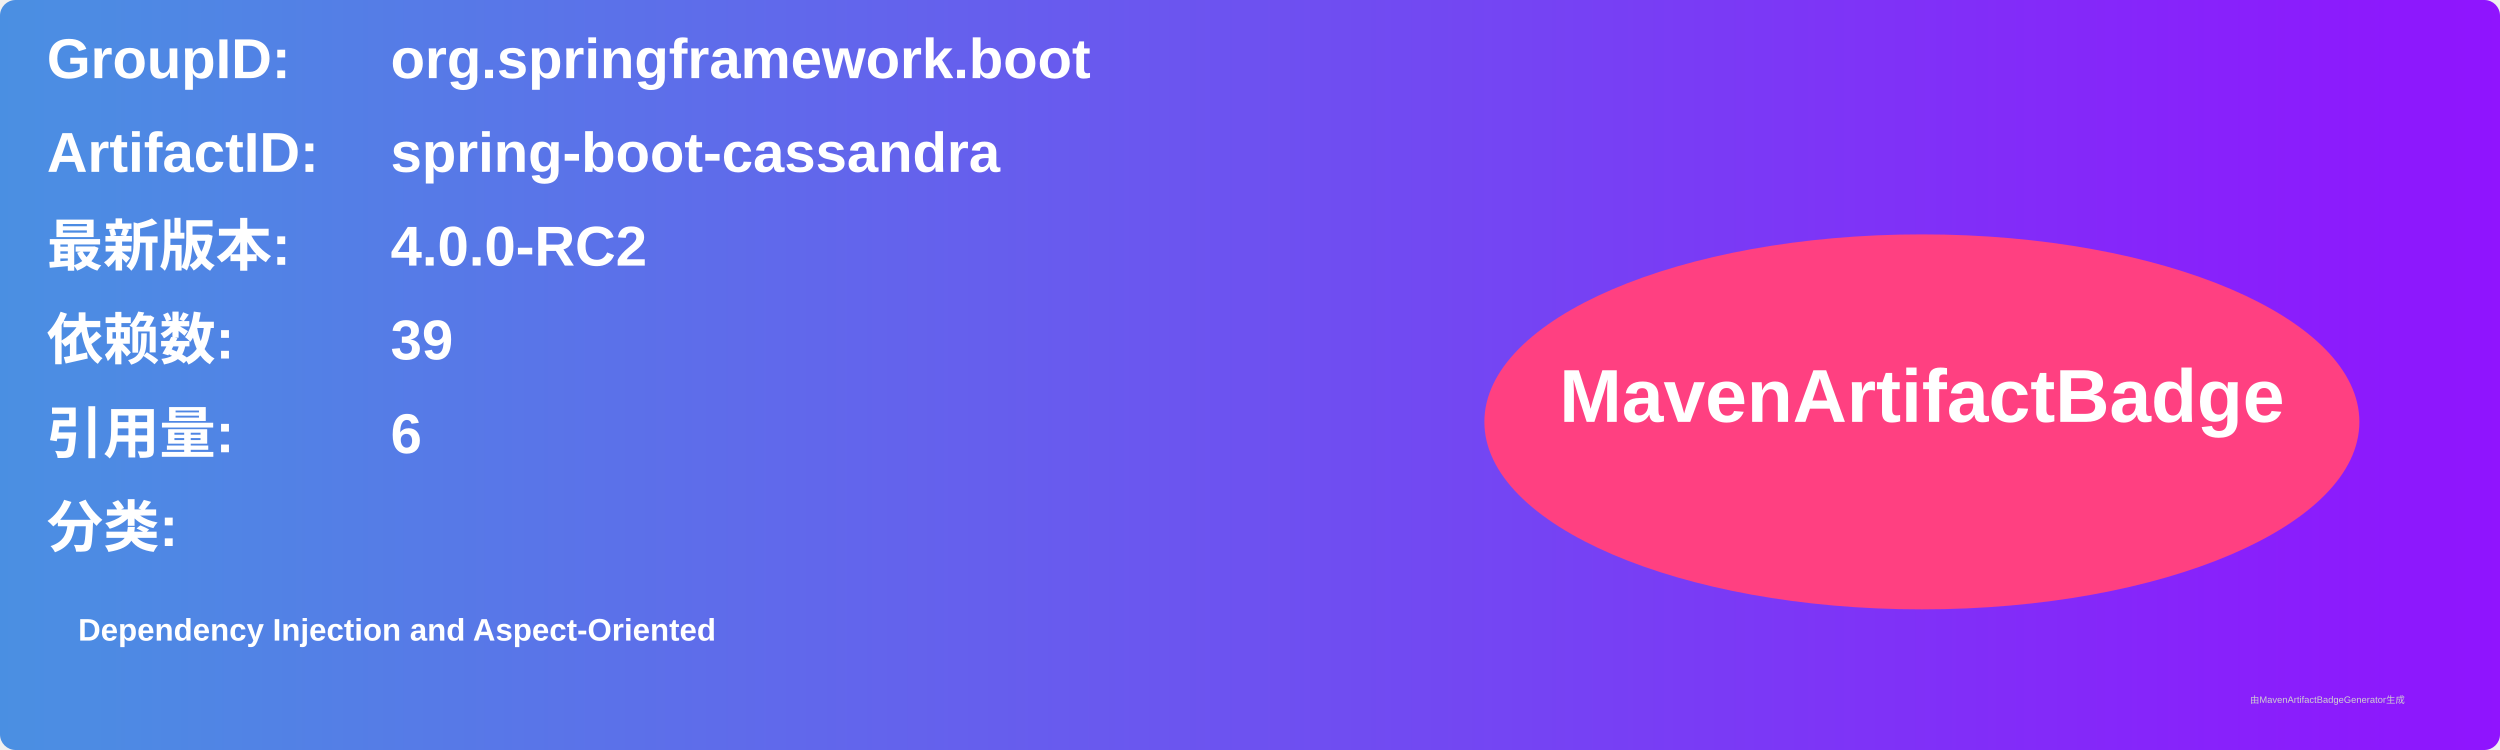
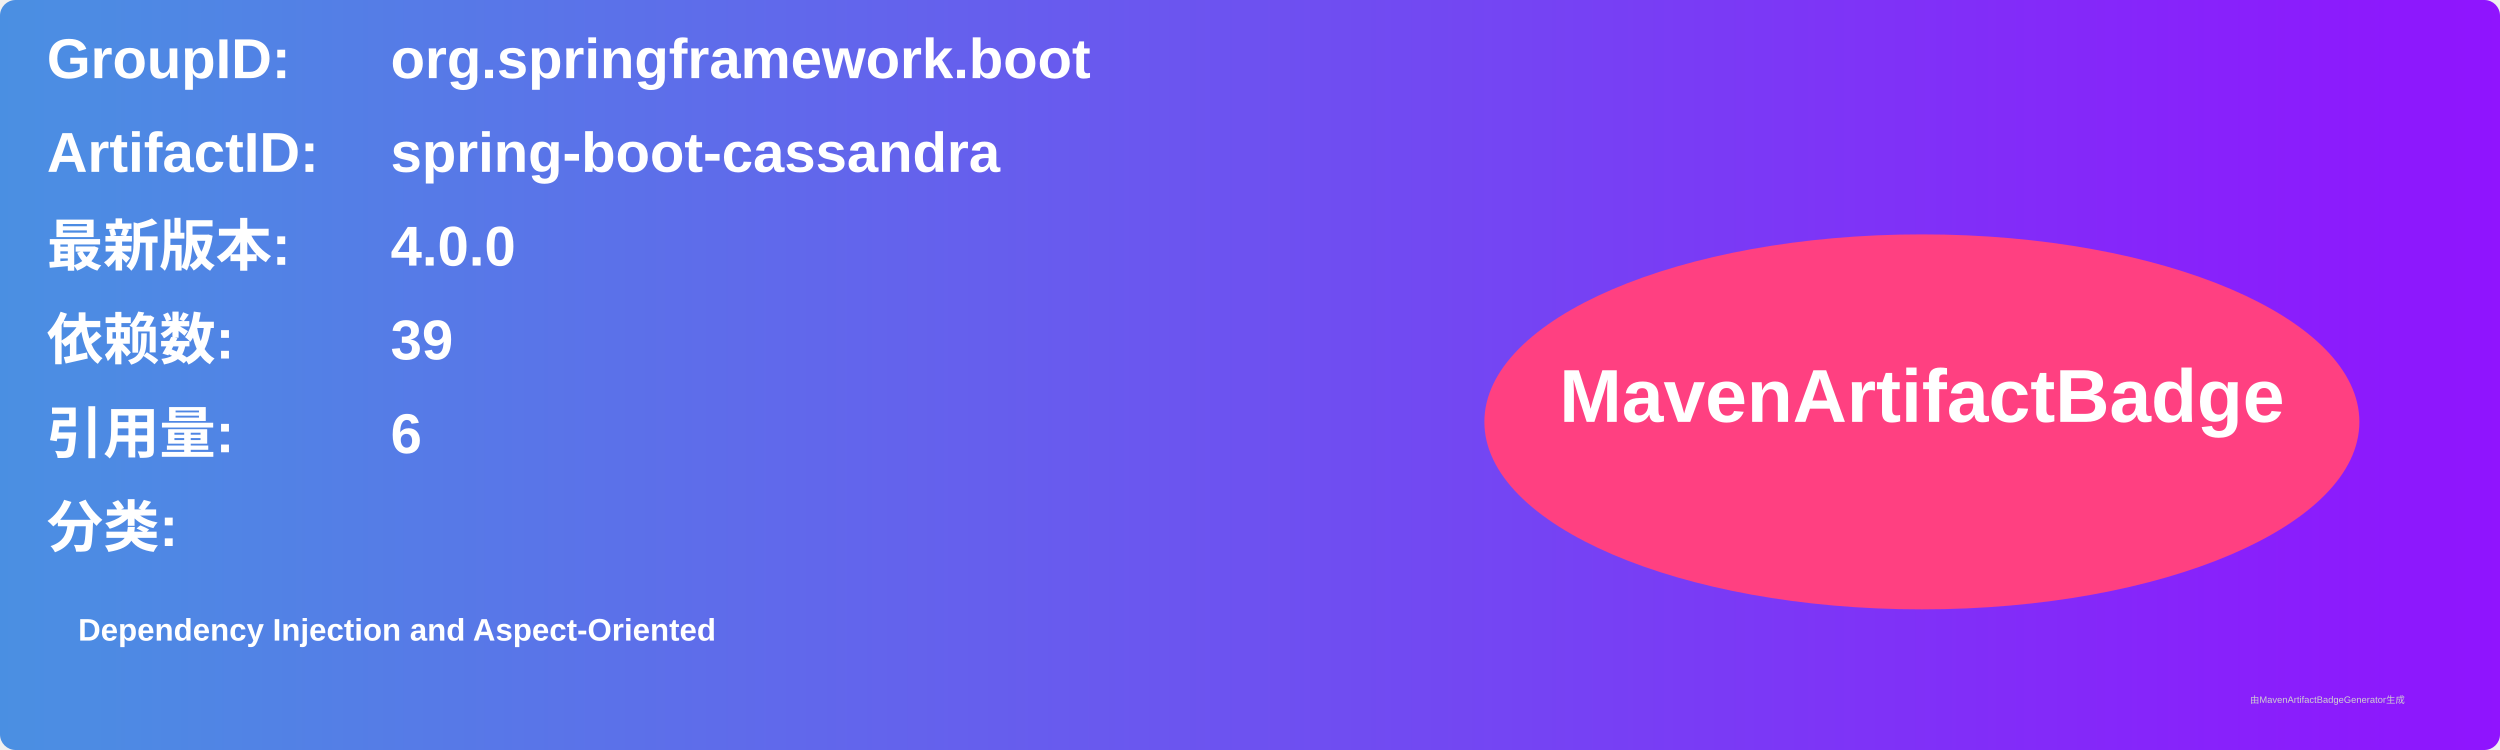
<svg xmlns="http://www.w3.org/2000/svg" width="800" height="240" viewBox="0 0 800 240">
  <linearGradient id="grad" x1="0%" y1="0%" x2="100%" y2="0%">
    <stop offset="0%" stop-color="#4a90e2" />
    <stop offset="100%" stop-color="#9013fe" />
  </linearGradient>
  <rect width="100%" height="100%" rx="5" ry="5" fill="url(#grad)" />
  <g transform="translate(15, 15)">
    <text x="0" y="10" font-family="Arial" font-size="18" fill="white" font-weight="bold" width="260">GroupID:</text>
    <text x="110" y="10" font-family="Arial" font-size="18" fill="white" font-weight="bold" width="460">org.springframework.boot</text>
    <text x="0" y="40" font-family="Arial" font-size="18" fill="white" font-weight="bold" width="260">ArtifactID:</text>
    <text x="110" y="40" font-family="Arial" font-size="18" fill="white" font-weight="bold" width="460">spring-boot-cassandra</text>
    <text x="0" y="70" font-family="Arial" font-size="18" fill="white" font-weight="bold">最新版本:</text>
    <text x="110" y="70" font-family="Arial" font-size="18" fill="white" font-weight="bold">
-       <tspan font-weight="bold">4.0.0-RC2</tspan>
+       <tspan font-weight="bold">4.0.0</tspan>
    </text>
    <text x="0" y="100" font-family="Arial" font-size="18" fill="white" font-weight="bold">依赖数: </text>
    <text x="110" y="100" font-family="Arial" font-size="18" fill="white">
      <tspan font-weight="bold">39</tspan>
    </text>
    <text x="0" y="130" font-family="Arial" font-size="18" fill="white" font-weight="bold">引用量: </text>
    <text x="110" y="130" font-family="Arial" font-size="18" fill="white">
      <tspan font-weight="bold">6</tspan>
    </text>
    <text x="0" y="160" font-family="Arial" font-size="18" fill="white" font-weight="bold">分类:</text>
    <text x="10" y="190" font-family="Arial" font-size="10" fill="white">
      <tspan font-weight="bold">Dependency Injection and Aspect-Oriented</tspan>
    </text>
    <ellipse cx="600" cy="120" rx="140" ry="60" fill="#ff4081" />
    <text x="600" y="120" text-anchor="middle" font-family="Arial" font-size="24" fill="white" font-weight="bold">MavenArtifactBadge</text>
  </g>
  <text x="720" y="225" font-family="Arial" font-size="3" fill="#d0d0d0">由MavenArtifactBadgeGenerator生成</text>
</svg>
